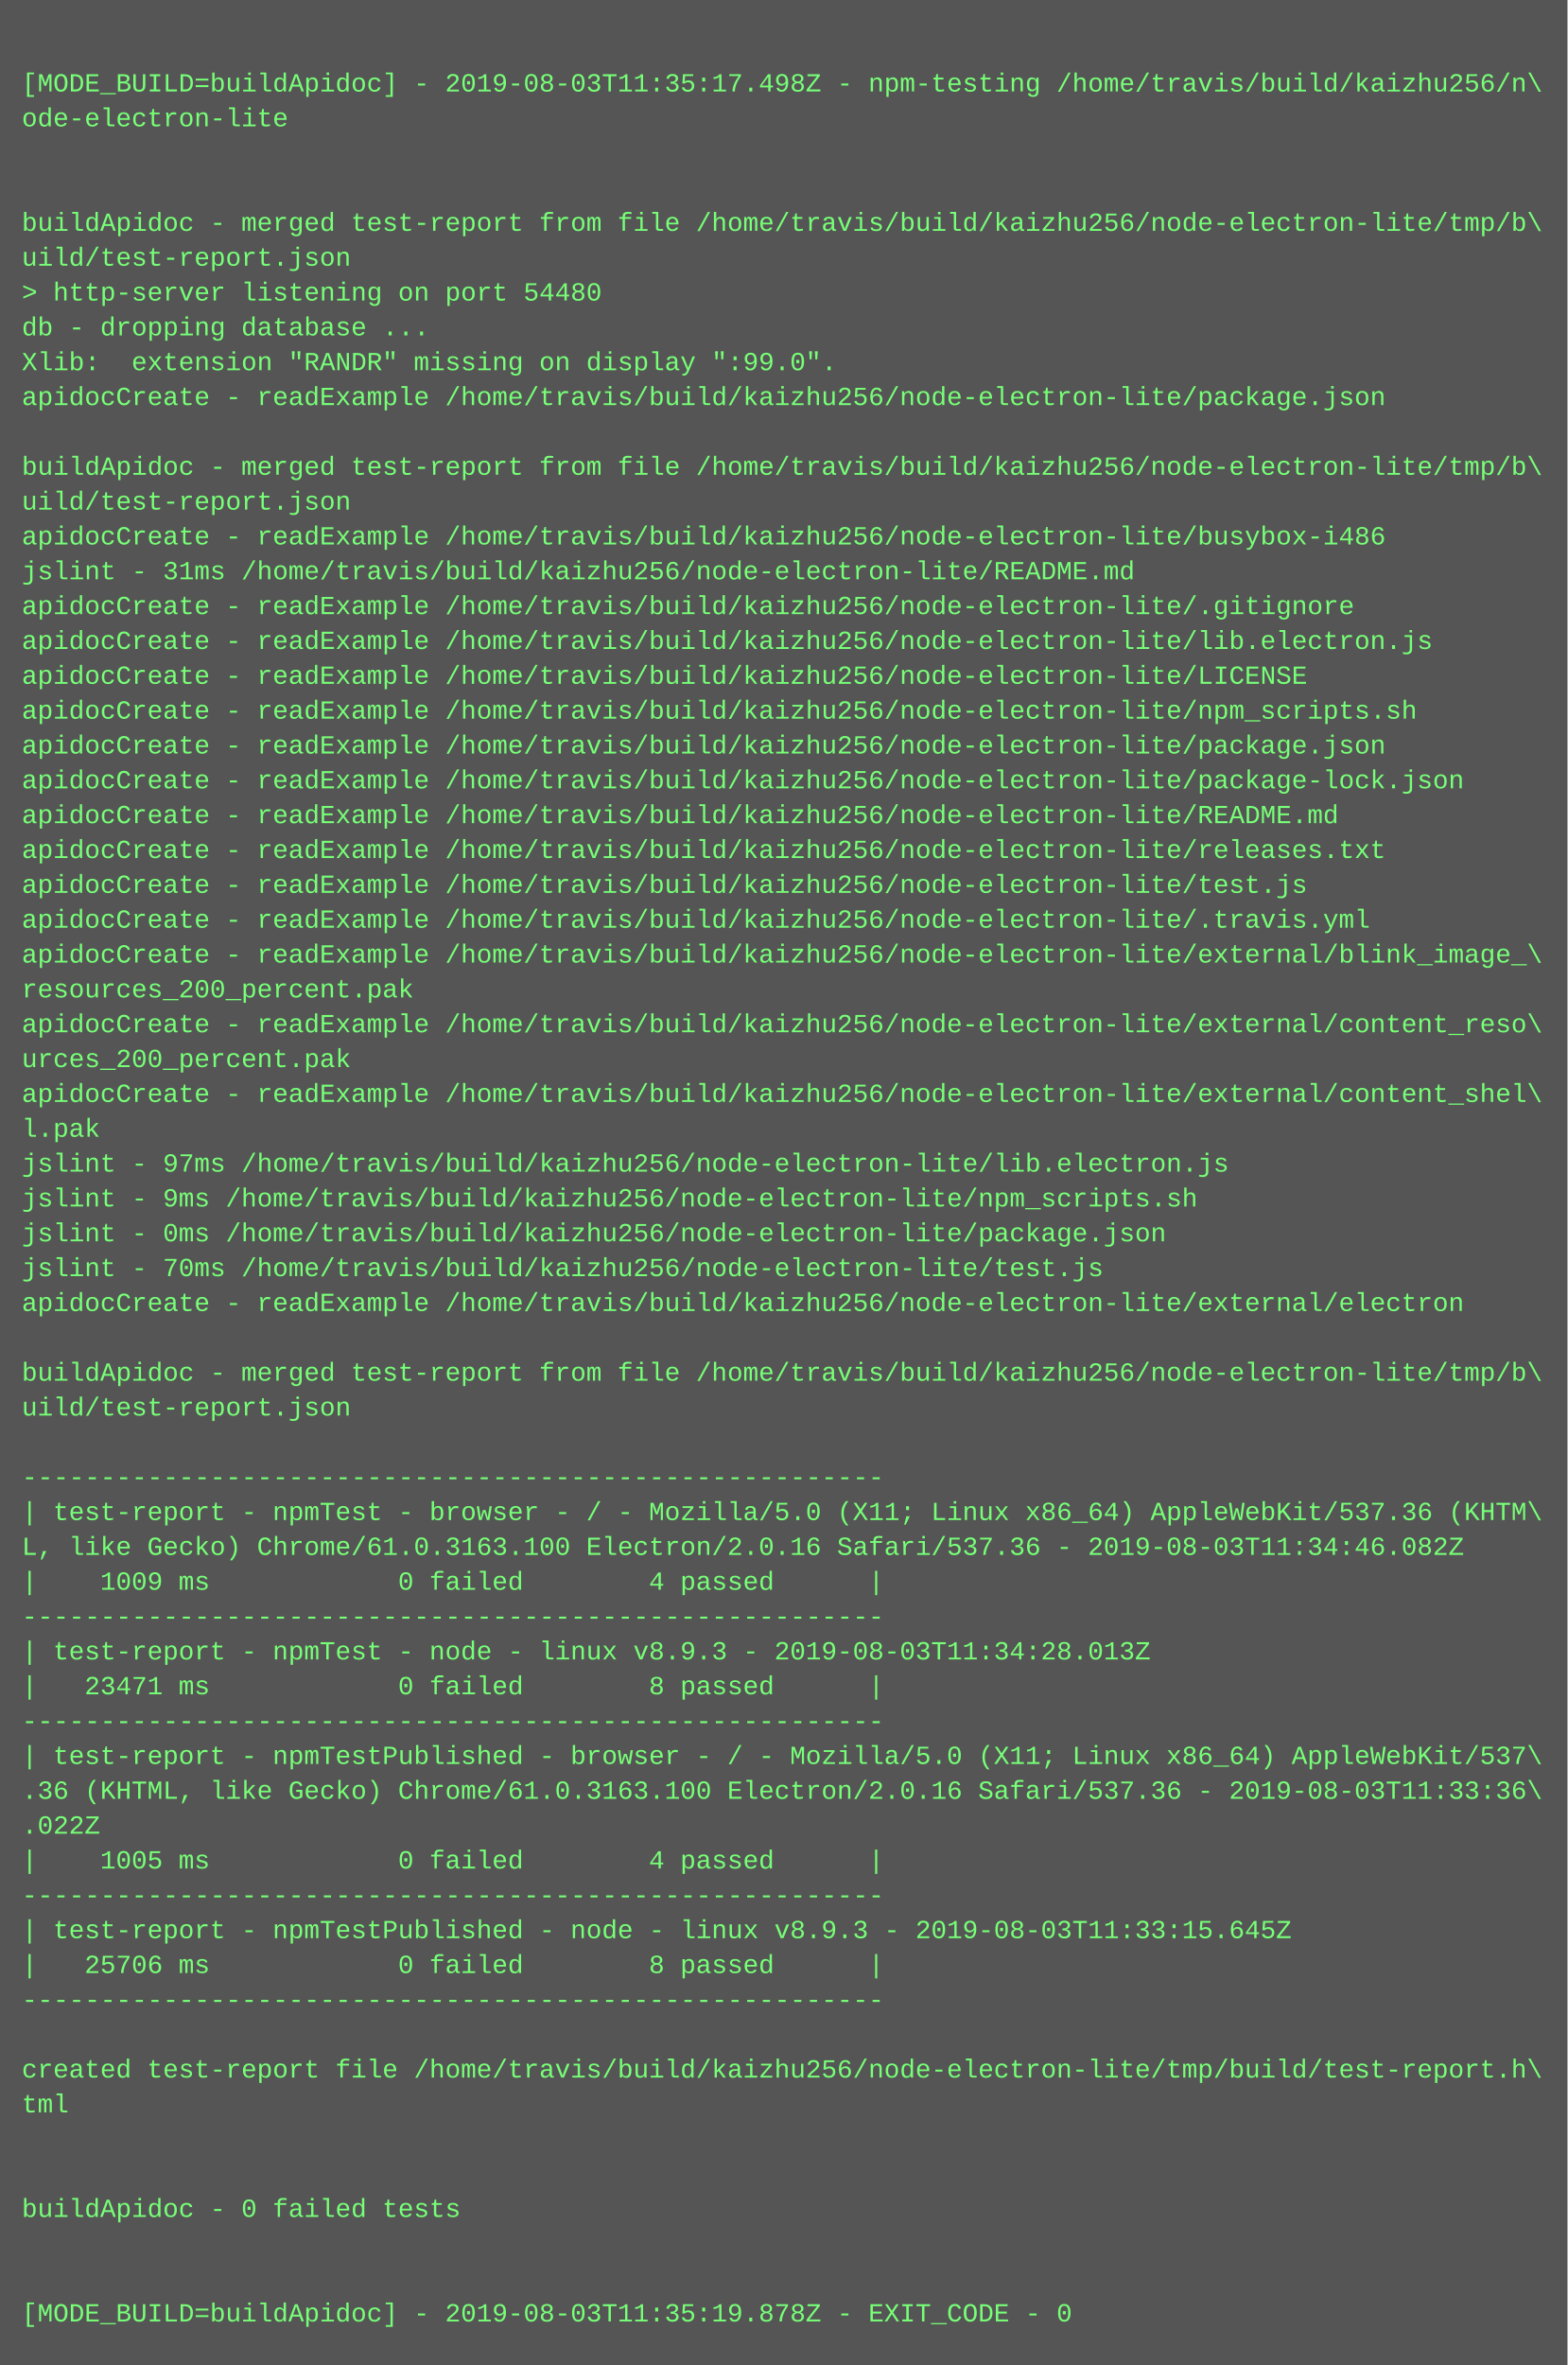
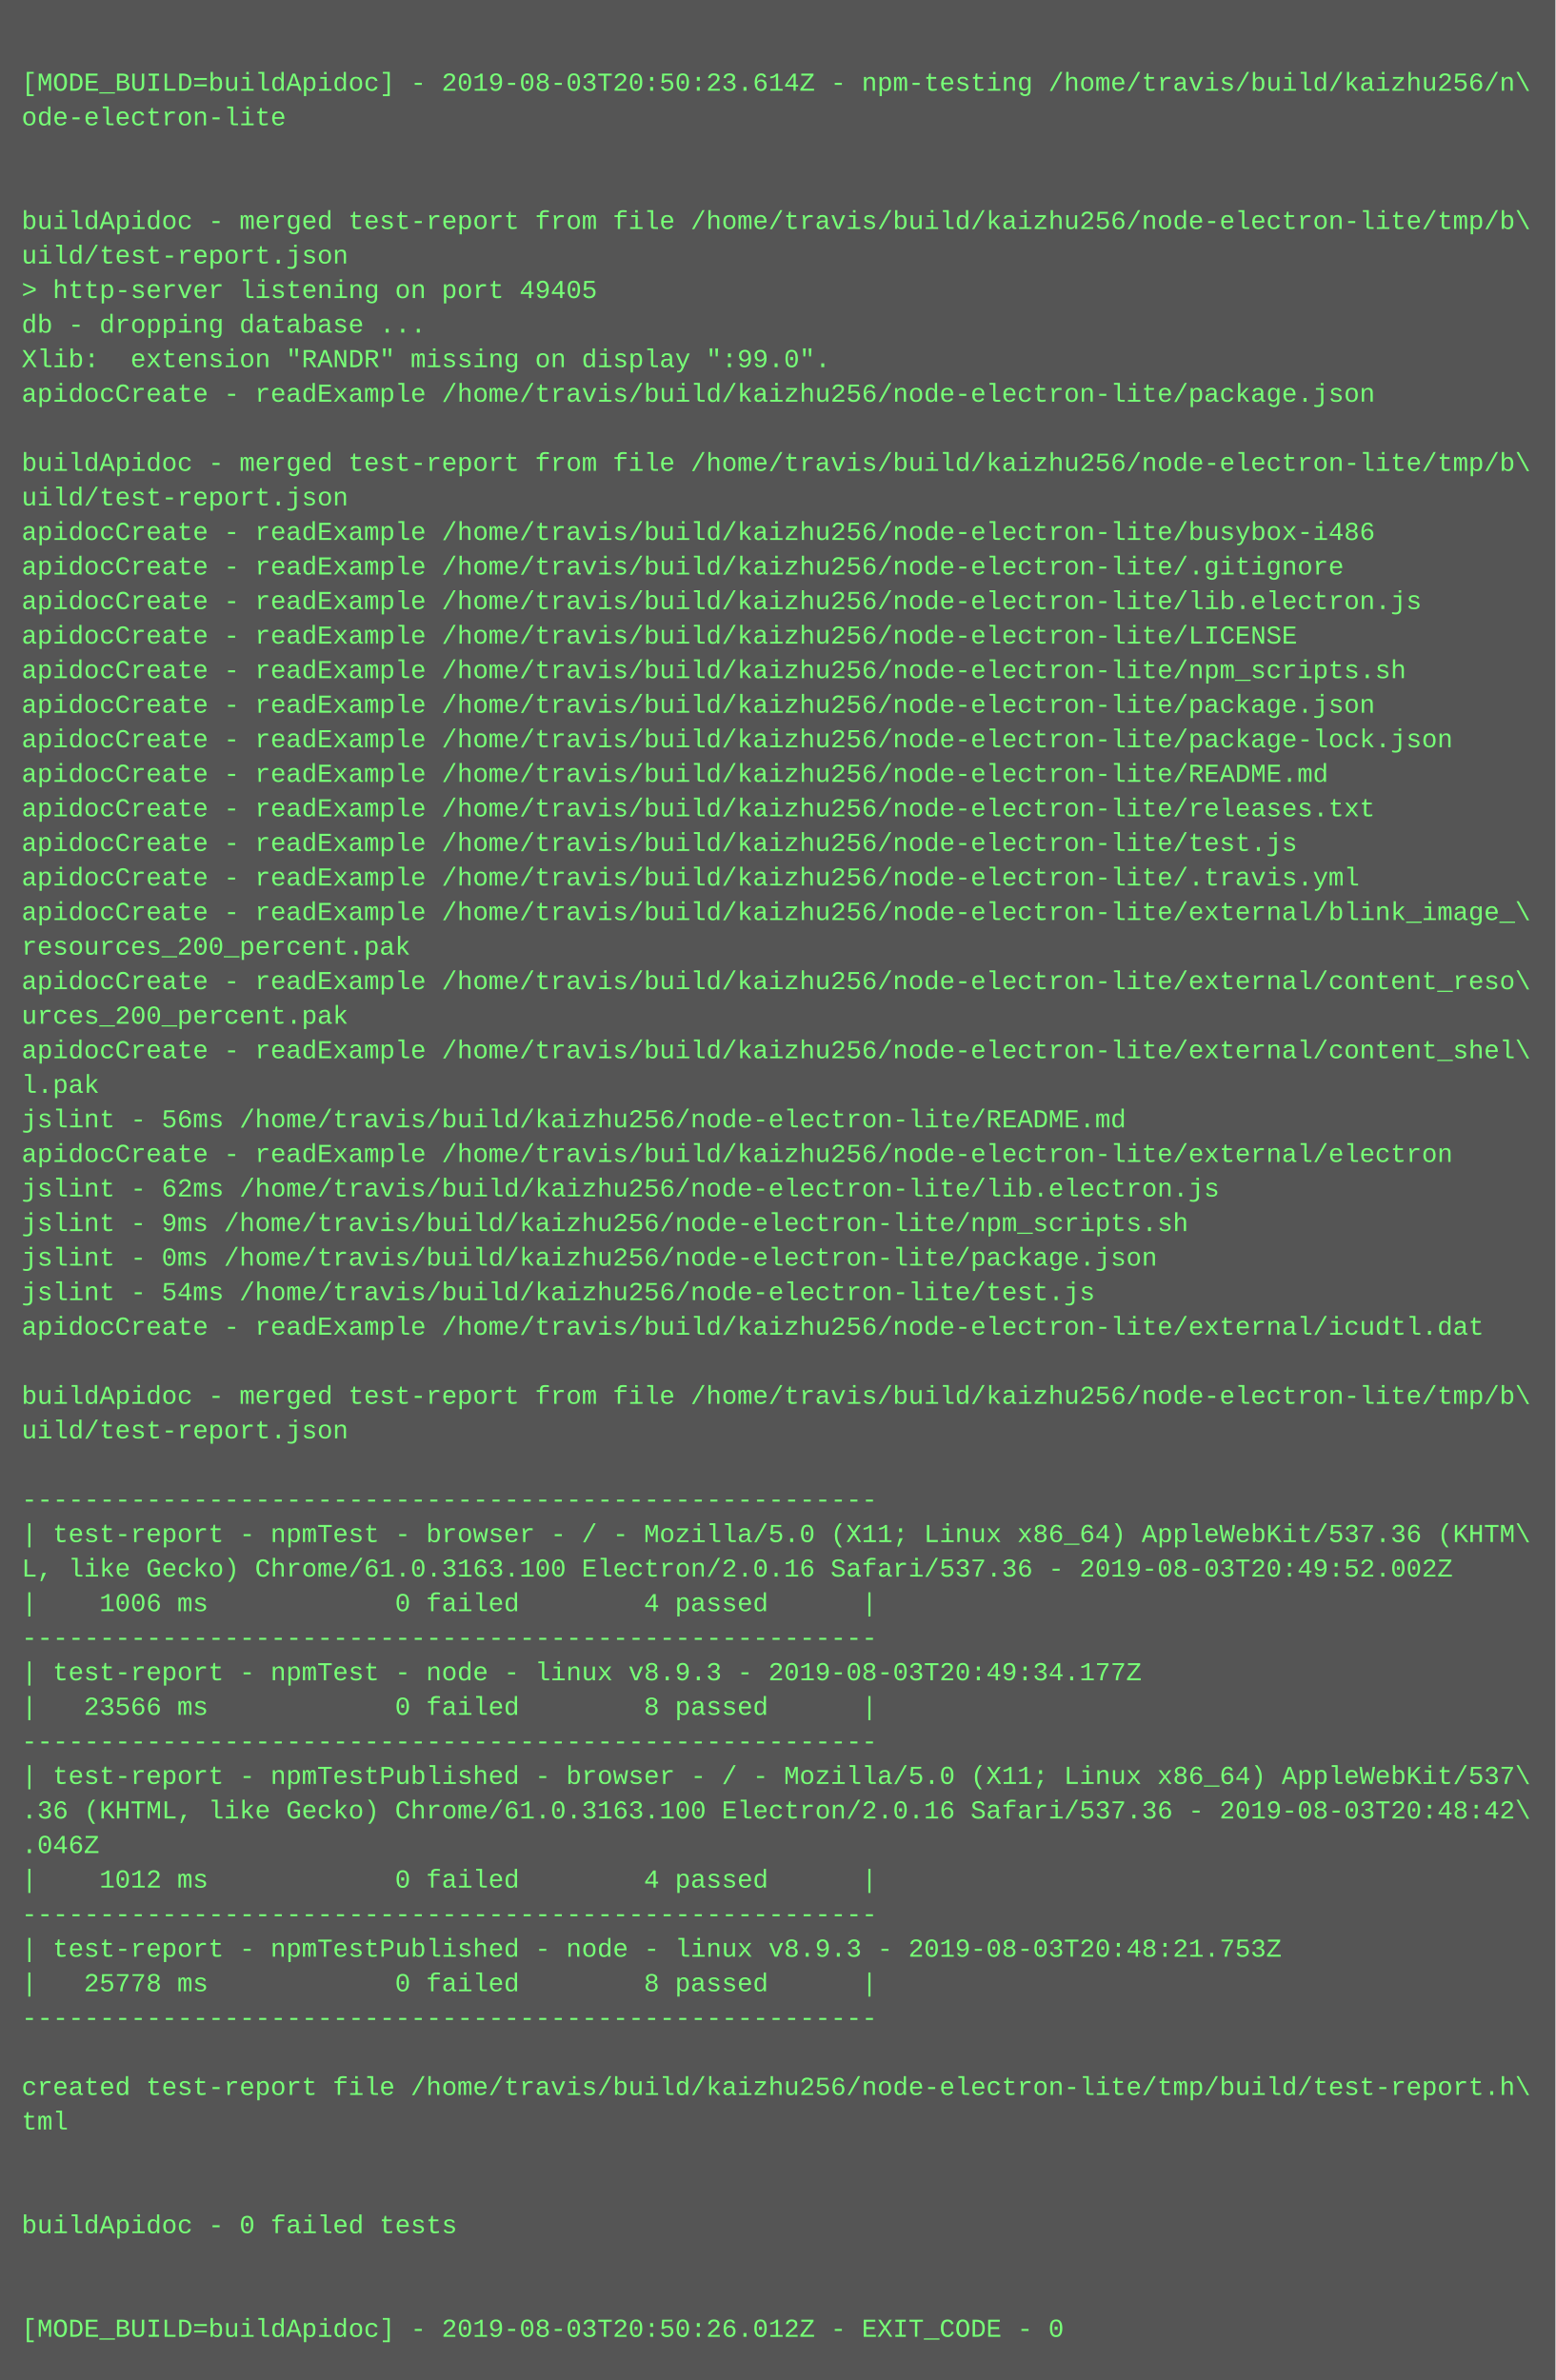
- <svg xmlns="http://www.w3.org/2000/svg" height="1086" width="720">
-   <rect height="1086" fill="#555" width="720" />
+ <svg xmlns="http://www.w3.org/2000/svg" height="1102" width="720">
+   <rect height="1102" fill="#555" width="720" />
  <text fill="#7f7" font-family="Courier New" font-size="12" xml:space="preserve">
    <tspan x="10" y="26" />
-     <tspan x="10" y="42">[MODE_BUILD=buildApidoc] - 2019-08-03T11:35:17.498Z - npm-testing /home/travis/build/kaizhu256/n\</tspan>
+     <tspan x="10" y="42">[MODE_BUILD=buildApidoc] - 2019-08-03T20:50:23.614Z - npm-testing /home/travis/build/kaizhu256/n\</tspan>
    <tspan x="10" y="58">ode-electron-lite</tspan>
    <tspan x="10" y="74" />
    <tspan x="10" y="90" />
    <tspan x="10" y="106">buildApidoc - merged test-report from file /home/travis/build/kaizhu256/node-electron-lite/tmp/b\</tspan>
    <tspan x="10" y="122">uild/test-report.json</tspan>
-     <tspan x="10" y="138">&gt; http-server listening on port 54480</tspan>
+     <tspan x="10" y="138">&gt; http-server listening on port 49405</tspan>
    <tspan x="10" y="154">db - dropping database ...</tspan>
    <tspan x="10" y="170">Xlib:  extension "RANDR" missing on display ":99.0".</tspan>
    <tspan x="10" y="186">apidocCreate - readExample /home/travis/build/kaizhu256/node-electron-lite/package.json</tspan>
    <tspan x="10" y="202" />
    <tspan x="10" y="218">buildApidoc - merged test-report from file /home/travis/build/kaizhu256/node-electron-lite/tmp/b\</tspan>
    <tspan x="10" y="234">uild/test-report.json</tspan>
    <tspan x="10" y="250">apidocCreate - readExample /home/travis/build/kaizhu256/node-electron-lite/busybox-i486</tspan>
-     <tspan x="10" y="266">jslint - 31ms /home/travis/build/kaizhu256/node-electron-lite/README.md</tspan>
-     <tspan x="10" y="282">apidocCreate - readExample /home/travis/build/kaizhu256/node-electron-lite/.gitignore</tspan>
-     <tspan x="10" y="298">apidocCreate - readExample /home/travis/build/kaizhu256/node-electron-lite/lib.electron.js</tspan>
-     <tspan x="10" y="314">apidocCreate - readExample /home/travis/build/kaizhu256/node-electron-lite/LICENSE</tspan>
-     <tspan x="10" y="330">apidocCreate - readExample /home/travis/build/kaizhu256/node-electron-lite/npm_scripts.sh</tspan>
-     <tspan x="10" y="346">apidocCreate - readExample /home/travis/build/kaizhu256/node-electron-lite/package.json</tspan>
-     <tspan x="10" y="362">apidocCreate - readExample /home/travis/build/kaizhu256/node-electron-lite/package-lock.json</tspan>
-     <tspan x="10" y="378">apidocCreate - readExample /home/travis/build/kaizhu256/node-electron-lite/README.md</tspan>
-     <tspan x="10" y="394">apidocCreate - readExample /home/travis/build/kaizhu256/node-electron-lite/releases.txt</tspan>
-     <tspan x="10" y="410">apidocCreate - readExample /home/travis/build/kaizhu256/node-electron-lite/test.js</tspan>
-     <tspan x="10" y="426">apidocCreate - readExample /home/travis/build/kaizhu256/node-electron-lite/.travis.yml</tspan>
-     <tspan x="10" y="442">apidocCreate - readExample /home/travis/build/kaizhu256/node-electron-lite/external/blink_image_\</tspan>
-     <tspan x="10" y="458">resources_200_percent.pak</tspan>
-     <tspan x="10" y="474">apidocCreate - readExample /home/travis/build/kaizhu256/node-electron-lite/external/content_reso\</tspan>
-     <tspan x="10" y="490">urces_200_percent.pak</tspan>
-     <tspan x="10" y="506">apidocCreate - readExample /home/travis/build/kaizhu256/node-electron-lite/external/content_shel\</tspan>
-     <tspan x="10" y="522">l.pak</tspan>
-     <tspan x="10" y="538">jslint - 97ms /home/travis/build/kaizhu256/node-electron-lite/lib.electron.js</tspan>
-     <tspan x="10" y="554">jslint - 9ms /home/travis/build/kaizhu256/node-electron-lite/npm_scripts.sh</tspan>
-     <tspan x="10" y="570">jslint - 0ms /home/travis/build/kaizhu256/node-electron-lite/package.json</tspan>
-     <tspan x="10" y="586">jslint - 70ms /home/travis/build/kaizhu256/node-electron-lite/test.js</tspan>
-     <tspan x="10" y="602">apidocCreate - readExample /home/travis/build/kaizhu256/node-electron-lite/external/electron</tspan>
-     <tspan x="10" y="618" />
-     <tspan x="10" y="634">buildApidoc - merged test-report from file /home/travis/build/kaizhu256/node-electron-lite/tmp/b\</tspan>
-     <tspan x="10" y="650">uild/test-report.json</tspan>
-     <tspan x="10" y="666" />
-     <tspan x="10" y="682">-------------------------------------------------------</tspan>
-     <tspan x="10" y="698">| test-report - npmTest - browser - / - Mozilla/5.0 (X11; Linux x86_64) AppleWebKit/537.36 (KHTM\</tspan>
-     <tspan x="10" y="714">L, like Gecko) Chrome/61.0.3163.100 Electron/2.0.16 Safari/537.36 - 2019-08-03T11:34:46.082Z</tspan>
-     <tspan x="10" y="730">|    1009 ms            0 failed        4 passed      |</tspan>
-     <tspan x="10" y="746">-------------------------------------------------------</tspan>
-     <tspan x="10" y="762">| test-report - npmTest - node - linux v8.9.3 - 2019-08-03T11:34:28.013Z</tspan>
-     <tspan x="10" y="778">|   23471 ms            0 failed        8 passed      |</tspan>
-     <tspan x="10" y="794">-------------------------------------------------------</tspan>
-     <tspan x="10" y="810">| test-report - npmTestPublished - browser - / - Mozilla/5.0 (X11; Linux x86_64) AppleWebKit/537\</tspan>
-     <tspan x="10" y="826">.36 (KHTML, like Gecko) Chrome/61.0.3163.100 Electron/2.0.16 Safari/537.36 - 2019-08-03T11:33:36\</tspan>
-     <tspan x="10" y="842">.022Z</tspan>
-     <tspan x="10" y="858">|    1005 ms            0 failed        4 passed      |</tspan>
-     <tspan x="10" y="874">-------------------------------------------------------</tspan>
-     <tspan x="10" y="890">| test-report - npmTestPublished - node - linux v8.9.3 - 2019-08-03T11:33:15.645Z</tspan>
-     <tspan x="10" y="906">|   25706 ms            0 failed        8 passed      |</tspan>
-     <tspan x="10" y="922">-------------------------------------------------------</tspan>
-     <tspan x="10" y="938" />
-     <tspan x="10" y="954">created test-report file /home/travis/build/kaizhu256/node-electron-lite/tmp/build/test-report.h\</tspan>
-     <tspan x="10" y="970">tml</tspan>
-     <tspan x="10" y="986" />
+     <tspan x="10" y="266">apidocCreate - readExample /home/travis/build/kaizhu256/node-electron-lite/.gitignore</tspan>
+     <tspan x="10" y="282">apidocCreate - readExample /home/travis/build/kaizhu256/node-electron-lite/lib.electron.js</tspan>
+     <tspan x="10" y="298">apidocCreate - readExample /home/travis/build/kaizhu256/node-electron-lite/LICENSE</tspan>
+     <tspan x="10" y="314">apidocCreate - readExample /home/travis/build/kaizhu256/node-electron-lite/npm_scripts.sh</tspan>
+     <tspan x="10" y="330">apidocCreate - readExample /home/travis/build/kaizhu256/node-electron-lite/package.json</tspan>
+     <tspan x="10" y="346">apidocCreate - readExample /home/travis/build/kaizhu256/node-electron-lite/package-lock.json</tspan>
+     <tspan x="10" y="362">apidocCreate - readExample /home/travis/build/kaizhu256/node-electron-lite/README.md</tspan>
+     <tspan x="10" y="378">apidocCreate - readExample /home/travis/build/kaizhu256/node-electron-lite/releases.txt</tspan>
+     <tspan x="10" y="394">apidocCreate - readExample /home/travis/build/kaizhu256/node-electron-lite/test.js</tspan>
+     <tspan x="10" y="410">apidocCreate - readExample /home/travis/build/kaizhu256/node-electron-lite/.travis.yml</tspan>
+     <tspan x="10" y="426">apidocCreate - readExample /home/travis/build/kaizhu256/node-electron-lite/external/blink_image_\</tspan>
+     <tspan x="10" y="442">resources_200_percent.pak</tspan>
+     <tspan x="10" y="458">apidocCreate - readExample /home/travis/build/kaizhu256/node-electron-lite/external/content_reso\</tspan>
+     <tspan x="10" y="474">urces_200_percent.pak</tspan>
+     <tspan x="10" y="490">apidocCreate - readExample /home/travis/build/kaizhu256/node-electron-lite/external/content_shel\</tspan>
+     <tspan x="10" y="506">l.pak</tspan>
+     <tspan x="10" y="522">jslint - 56ms /home/travis/build/kaizhu256/node-electron-lite/README.md</tspan>
+     <tspan x="10" y="538">apidocCreate - readExample /home/travis/build/kaizhu256/node-electron-lite/external/electron</tspan>
+     <tspan x="10" y="554">jslint - 62ms /home/travis/build/kaizhu256/node-electron-lite/lib.electron.js</tspan>
+     <tspan x="10" y="570">jslint - 9ms /home/travis/build/kaizhu256/node-electron-lite/npm_scripts.sh</tspan>
+     <tspan x="10" y="586">jslint - 0ms /home/travis/build/kaizhu256/node-electron-lite/package.json</tspan>
+     <tspan x="10" y="602">jslint - 54ms /home/travis/build/kaizhu256/node-electron-lite/test.js</tspan>
+     <tspan x="10" y="618">apidocCreate - readExample /home/travis/build/kaizhu256/node-electron-lite/external/icudtl.dat</tspan>
+     <tspan x="10" y="634" />
+     <tspan x="10" y="650">buildApidoc - merged test-report from file /home/travis/build/kaizhu256/node-electron-lite/tmp/b\</tspan>
+     <tspan x="10" y="666">uild/test-report.json</tspan>
+     <tspan x="10" y="682" />
+     <tspan x="10" y="698">-------------------------------------------------------</tspan>
+     <tspan x="10" y="714">| test-report - npmTest - browser - / - Mozilla/5.0 (X11; Linux x86_64) AppleWebKit/537.36 (KHTM\</tspan>
+     <tspan x="10" y="730">L, like Gecko) Chrome/61.0.3163.100 Electron/2.0.16 Safari/537.36 - 2019-08-03T20:49:52.002Z</tspan>
+     <tspan x="10" y="746">|    1006 ms            0 failed        4 passed      |</tspan>
+     <tspan x="10" y="762">-------------------------------------------------------</tspan>
+     <tspan x="10" y="778">| test-report - npmTest - node - linux v8.9.3 - 2019-08-03T20:49:34.177Z</tspan>
+     <tspan x="10" y="794">|   23566 ms            0 failed        8 passed      |</tspan>
+     <tspan x="10" y="810">-------------------------------------------------------</tspan>
+     <tspan x="10" y="826">| test-report - npmTestPublished - browser - / - Mozilla/5.0 (X11; Linux x86_64) AppleWebKit/537\</tspan>
+     <tspan x="10" y="842">.36 (KHTML, like Gecko) Chrome/61.0.3163.100 Electron/2.0.16 Safari/537.36 - 2019-08-03T20:48:42\</tspan>
+     <tspan x="10" y="858">.046Z</tspan>
+     <tspan x="10" y="874">|    1012 ms            0 failed        4 passed      |</tspan>
+     <tspan x="10" y="890">-------------------------------------------------------</tspan>
+     <tspan x="10" y="906">| test-report - npmTestPublished - node - linux v8.9.3 - 2019-08-03T20:48:21.753Z</tspan>
+     <tspan x="10" y="922">|   25778 ms            0 failed        8 passed      |</tspan>
+     <tspan x="10" y="938">-------------------------------------------------------</tspan>
+     <tspan x="10" y="954" />
+     <tspan x="10" y="970">created test-report file /home/travis/build/kaizhu256/node-electron-lite/tmp/build/test-report.h\</tspan>
+     <tspan x="10" y="986">tml</tspan>
    <tspan x="10" y="1002" />
-     <tspan x="10" y="1018">buildApidoc - 0 failed tests</tspan>
-     <tspan x="10" y="1034" />
+     <tspan x="10" y="1018" />
+     <tspan x="10" y="1034">buildApidoc - 0 failed tests</tspan>
    <tspan x="10" y="1050" />
-     <tspan x="10" y="1066">[MODE_BUILD=buildApidoc] - 2019-08-03T11:35:19.878Z - EXIT_CODE - 0</tspan>
+     <tspan x="10" y="1066" />
+     <tspan x="10" y="1082">[MODE_BUILD=buildApidoc] - 2019-08-03T20:50:26.012Z - EXIT_CODE - 0</tspan>
  </text>
</svg>
